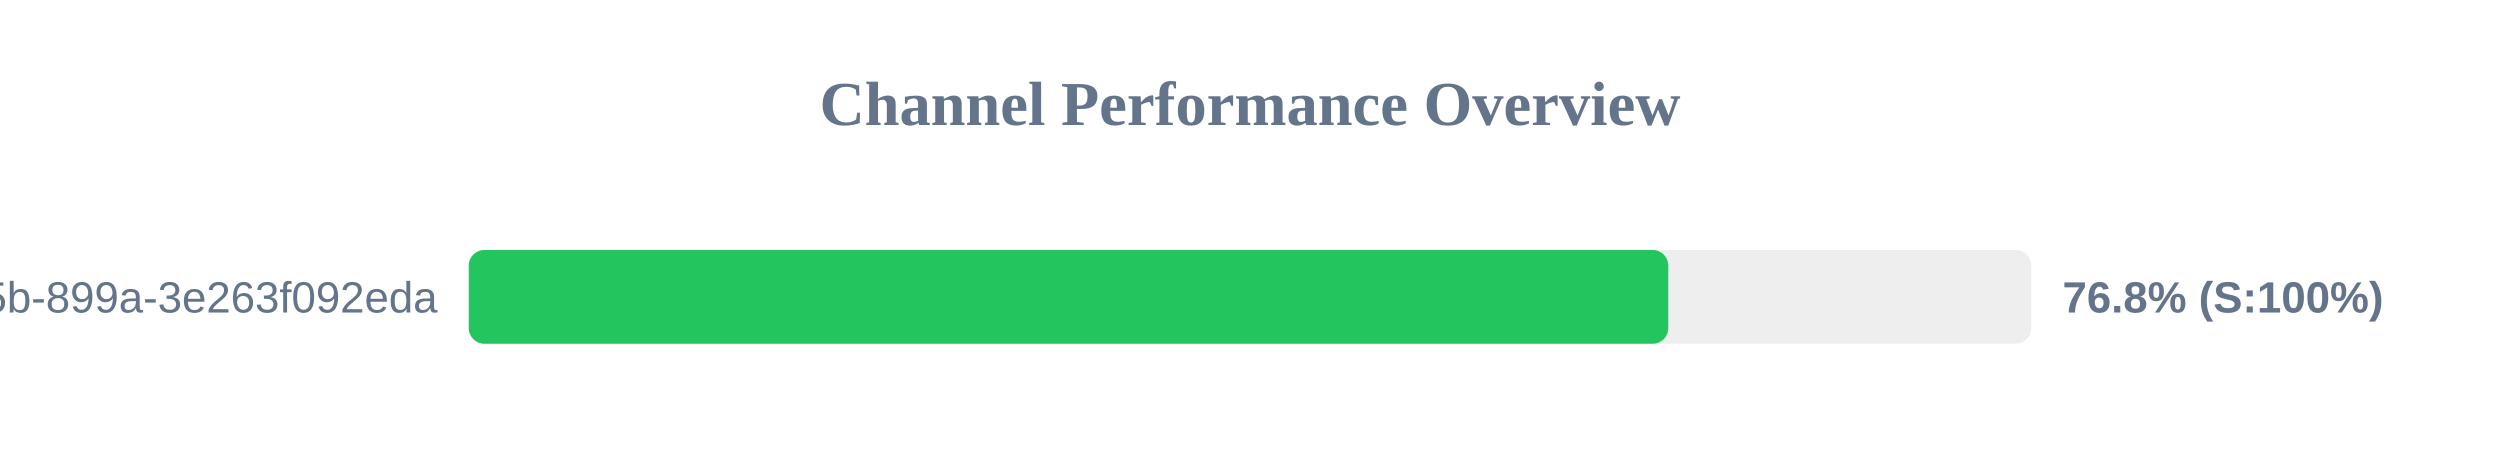
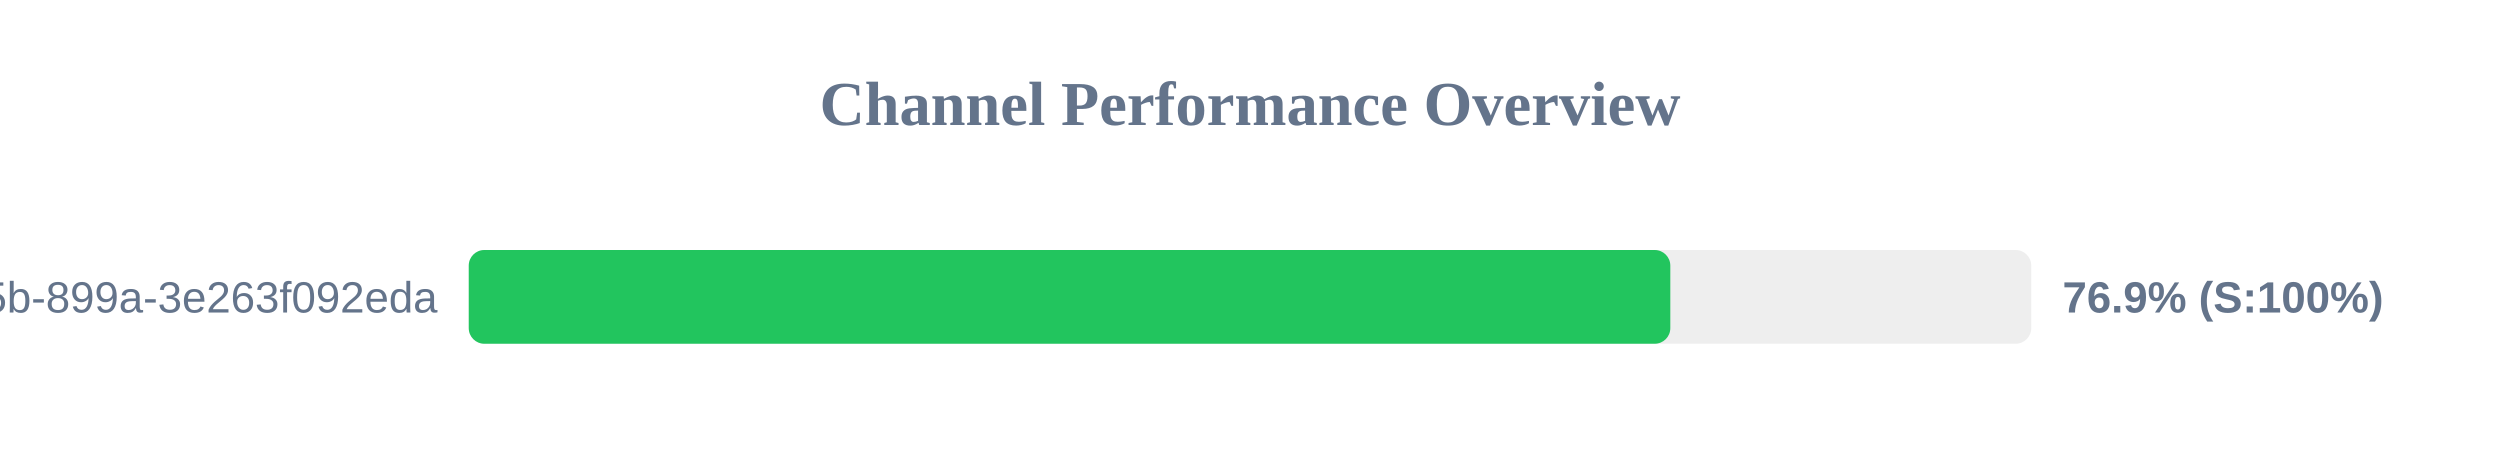
<svg xmlns="http://www.w3.org/2000/svg" width="800" height="150" version="1.1">
  <style>
        .row { font: 14px Arial; fill: #64748b; }
        .score { font: bold 14px Arial; fill: #64748b; }
    </style>
  <text x="400" y="40" text-anchor="middle" font-size="20px" font-weight="bold" fill="#64748b">Channel Performance Overview</text>
  <rect x="150" y="80" width="500" height="30" fill="#eee" rx="5" />
-   <rect x="150" y="80" width="383.85" height="30" fill="#22c55e" rx="5" />
+   <rect x="150" y="80" width="384.5" height="30" fill="#22c55e" rx="5" />
  <text x="140" y="100" text-anchor="end" class="row">?uuid=6bf726db-fb0b-405b-899a-3e263f092eda</text>
-   <text x="660" y="100" text-anchor="start" class="score">76.8% (S:100%)</text>
+   <text x="660" y="100" text-anchor="start" class="score">76.9% (S:100%)</text>
</svg>
